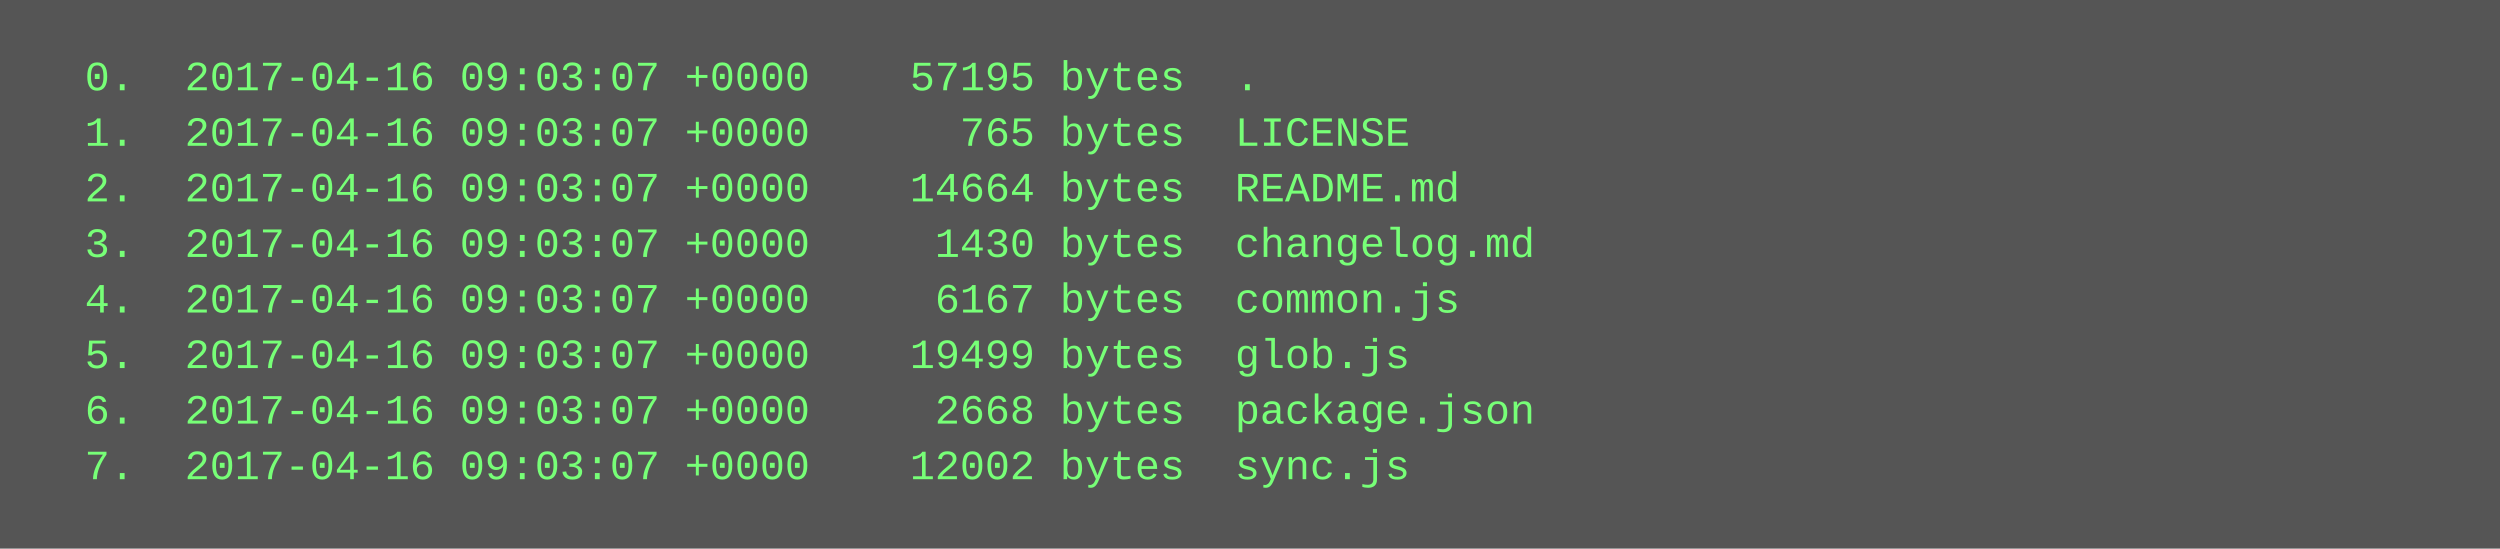
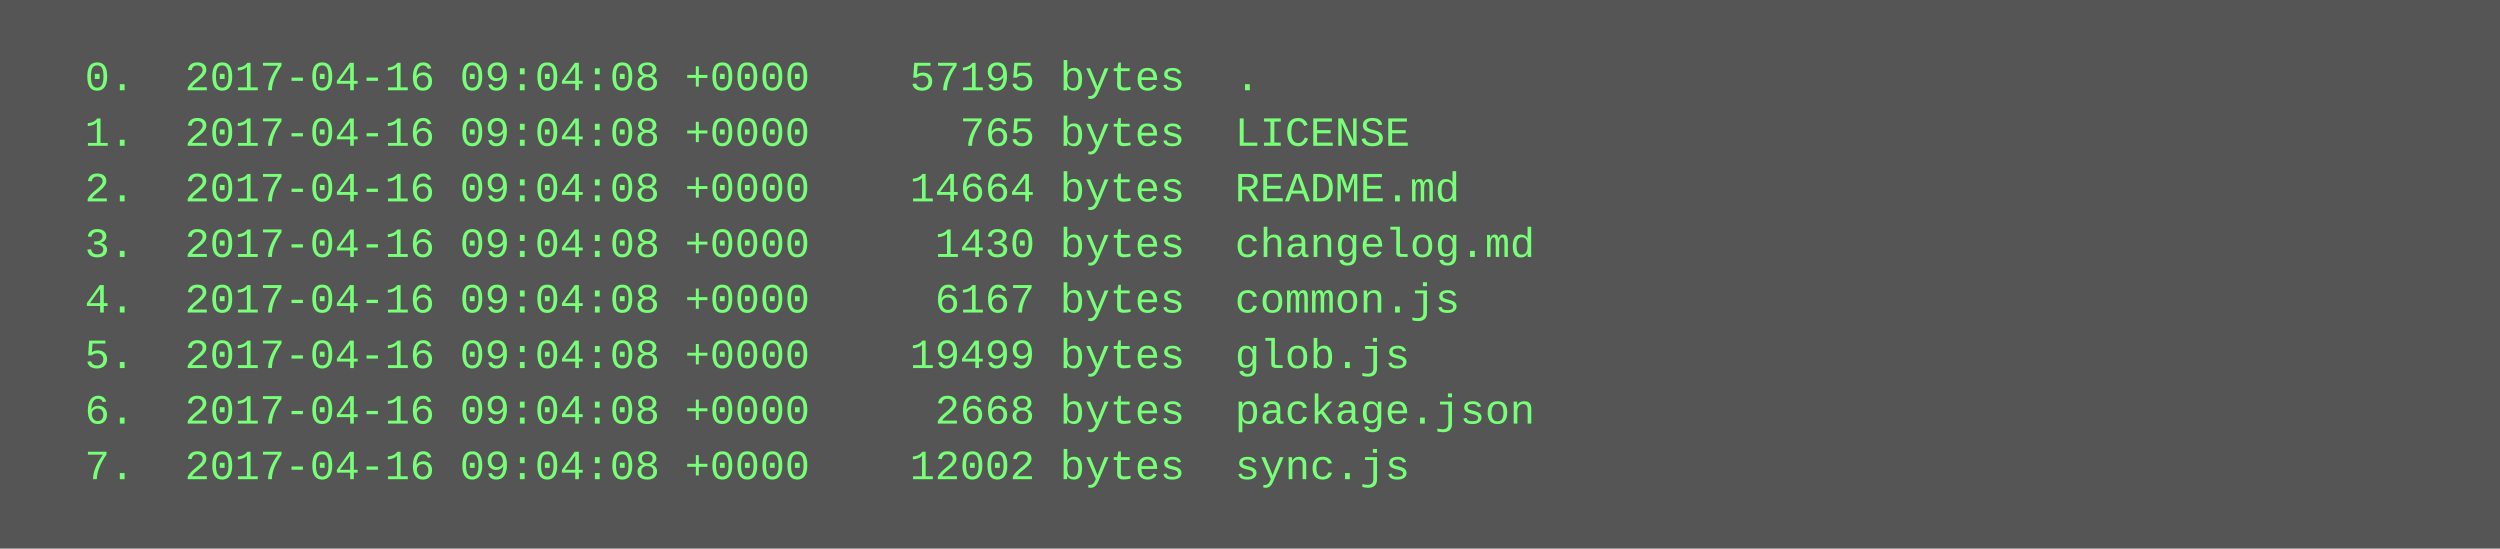
<svg xmlns="http://www.w3.org/2000/svg" height="158" width="720">
  <rect height="158" fill="#555" width="720" />
  <text fill="#7f7" font-family="Courier New" font-size="12" xml:space="preserve">
-     <tspan x="10" y="26">  0.  2017-04-16 09:03:07 +0000    57195 bytes  .</tspan>
-     <tspan x="10" y="42">  1.  2017-04-16 09:03:07 +0000      765 bytes  LICENSE</tspan>
-     <tspan x="10" y="58">  2.  2017-04-16 09:03:07 +0000    14664 bytes  README.md</tspan>
-     <tspan x="10" y="74">  3.  2017-04-16 09:03:07 +0000     1430 bytes  changelog.md</tspan>
-     <tspan x="10" y="90">  4.  2017-04-16 09:03:07 +0000     6167 bytes  common.js</tspan>
-     <tspan x="10" y="106">  5.  2017-04-16 09:03:07 +0000    19499 bytes  glob.js</tspan>
-     <tspan x="10" y="122">  6.  2017-04-16 09:03:07 +0000     2668 bytes  package.json</tspan>
-     <tspan x="10" y="138">  7.  2017-04-16 09:03:07 +0000    12002 bytes  sync.js</tspan>
+     <tspan x="10" y="26">  0.  2017-04-16 09:04:08 +0000    57195 bytes  .</tspan>
+     <tspan x="10" y="42">  1.  2017-04-16 09:04:08 +0000      765 bytes  LICENSE</tspan>
+     <tspan x="10" y="58">  2.  2017-04-16 09:04:08 +0000    14664 bytes  README.md</tspan>
+     <tspan x="10" y="74">  3.  2017-04-16 09:04:08 +0000     1430 bytes  changelog.md</tspan>
+     <tspan x="10" y="90">  4.  2017-04-16 09:04:08 +0000     6167 bytes  common.js</tspan>
+     <tspan x="10" y="106">  5.  2017-04-16 09:04:08 +0000    19499 bytes  glob.js</tspan>
+     <tspan x="10" y="122">  6.  2017-04-16 09:04:08 +0000     2668 bytes  package.json</tspan>
+     <tspan x="10" y="138">  7.  2017-04-16 09:04:08 +0000    12002 bytes  sync.js</tspan>
  </text>
</svg>
